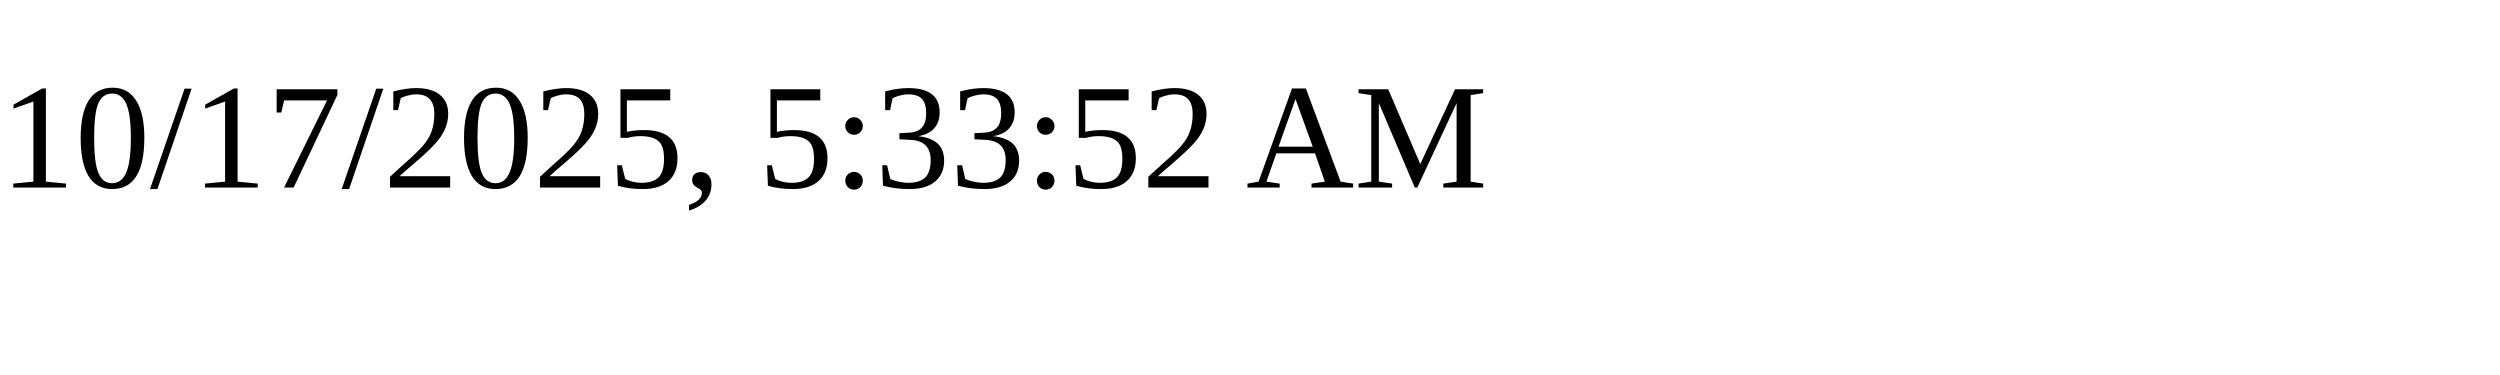
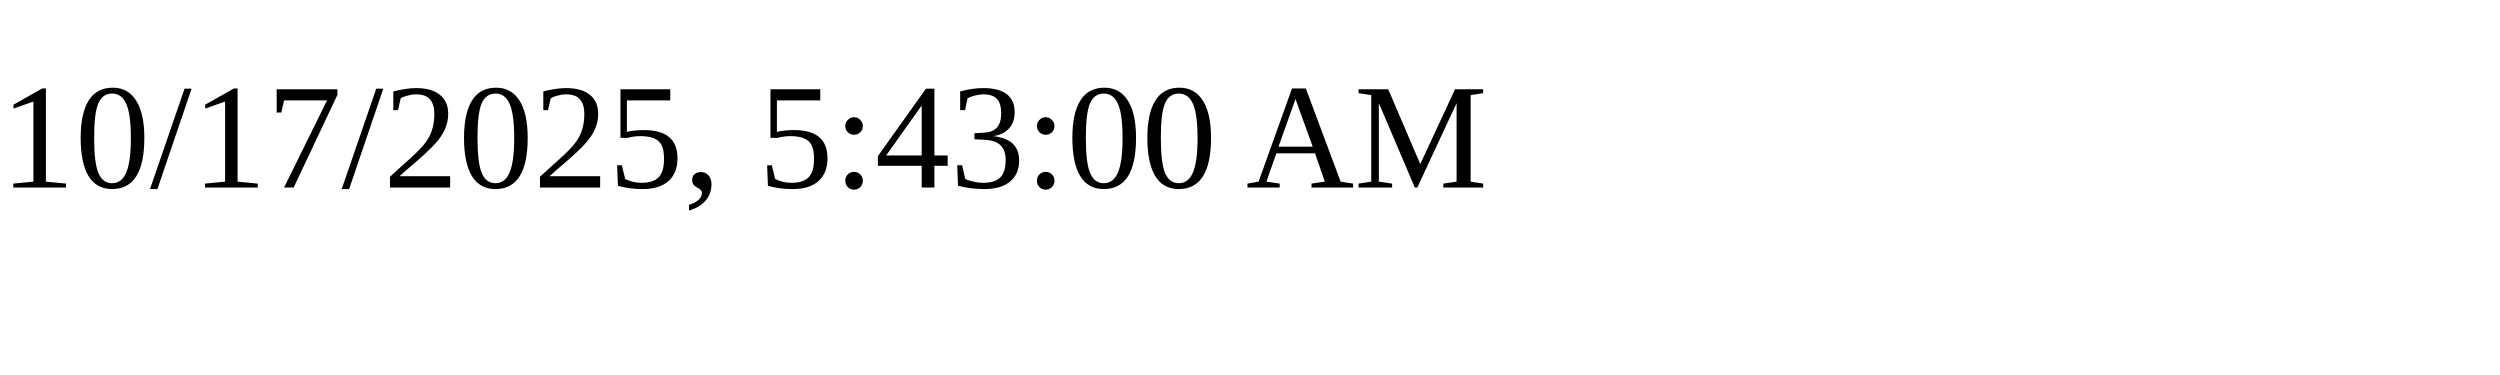
<svg xmlns="http://www.w3.org/2000/svg" height="30" width="200">
-   <text x="0" y="15">10/17/2025, 5:33:52 AM</text>
+   <text x="0" y="15">10/17/2025, 5:43:00 AM</text>
</svg>
